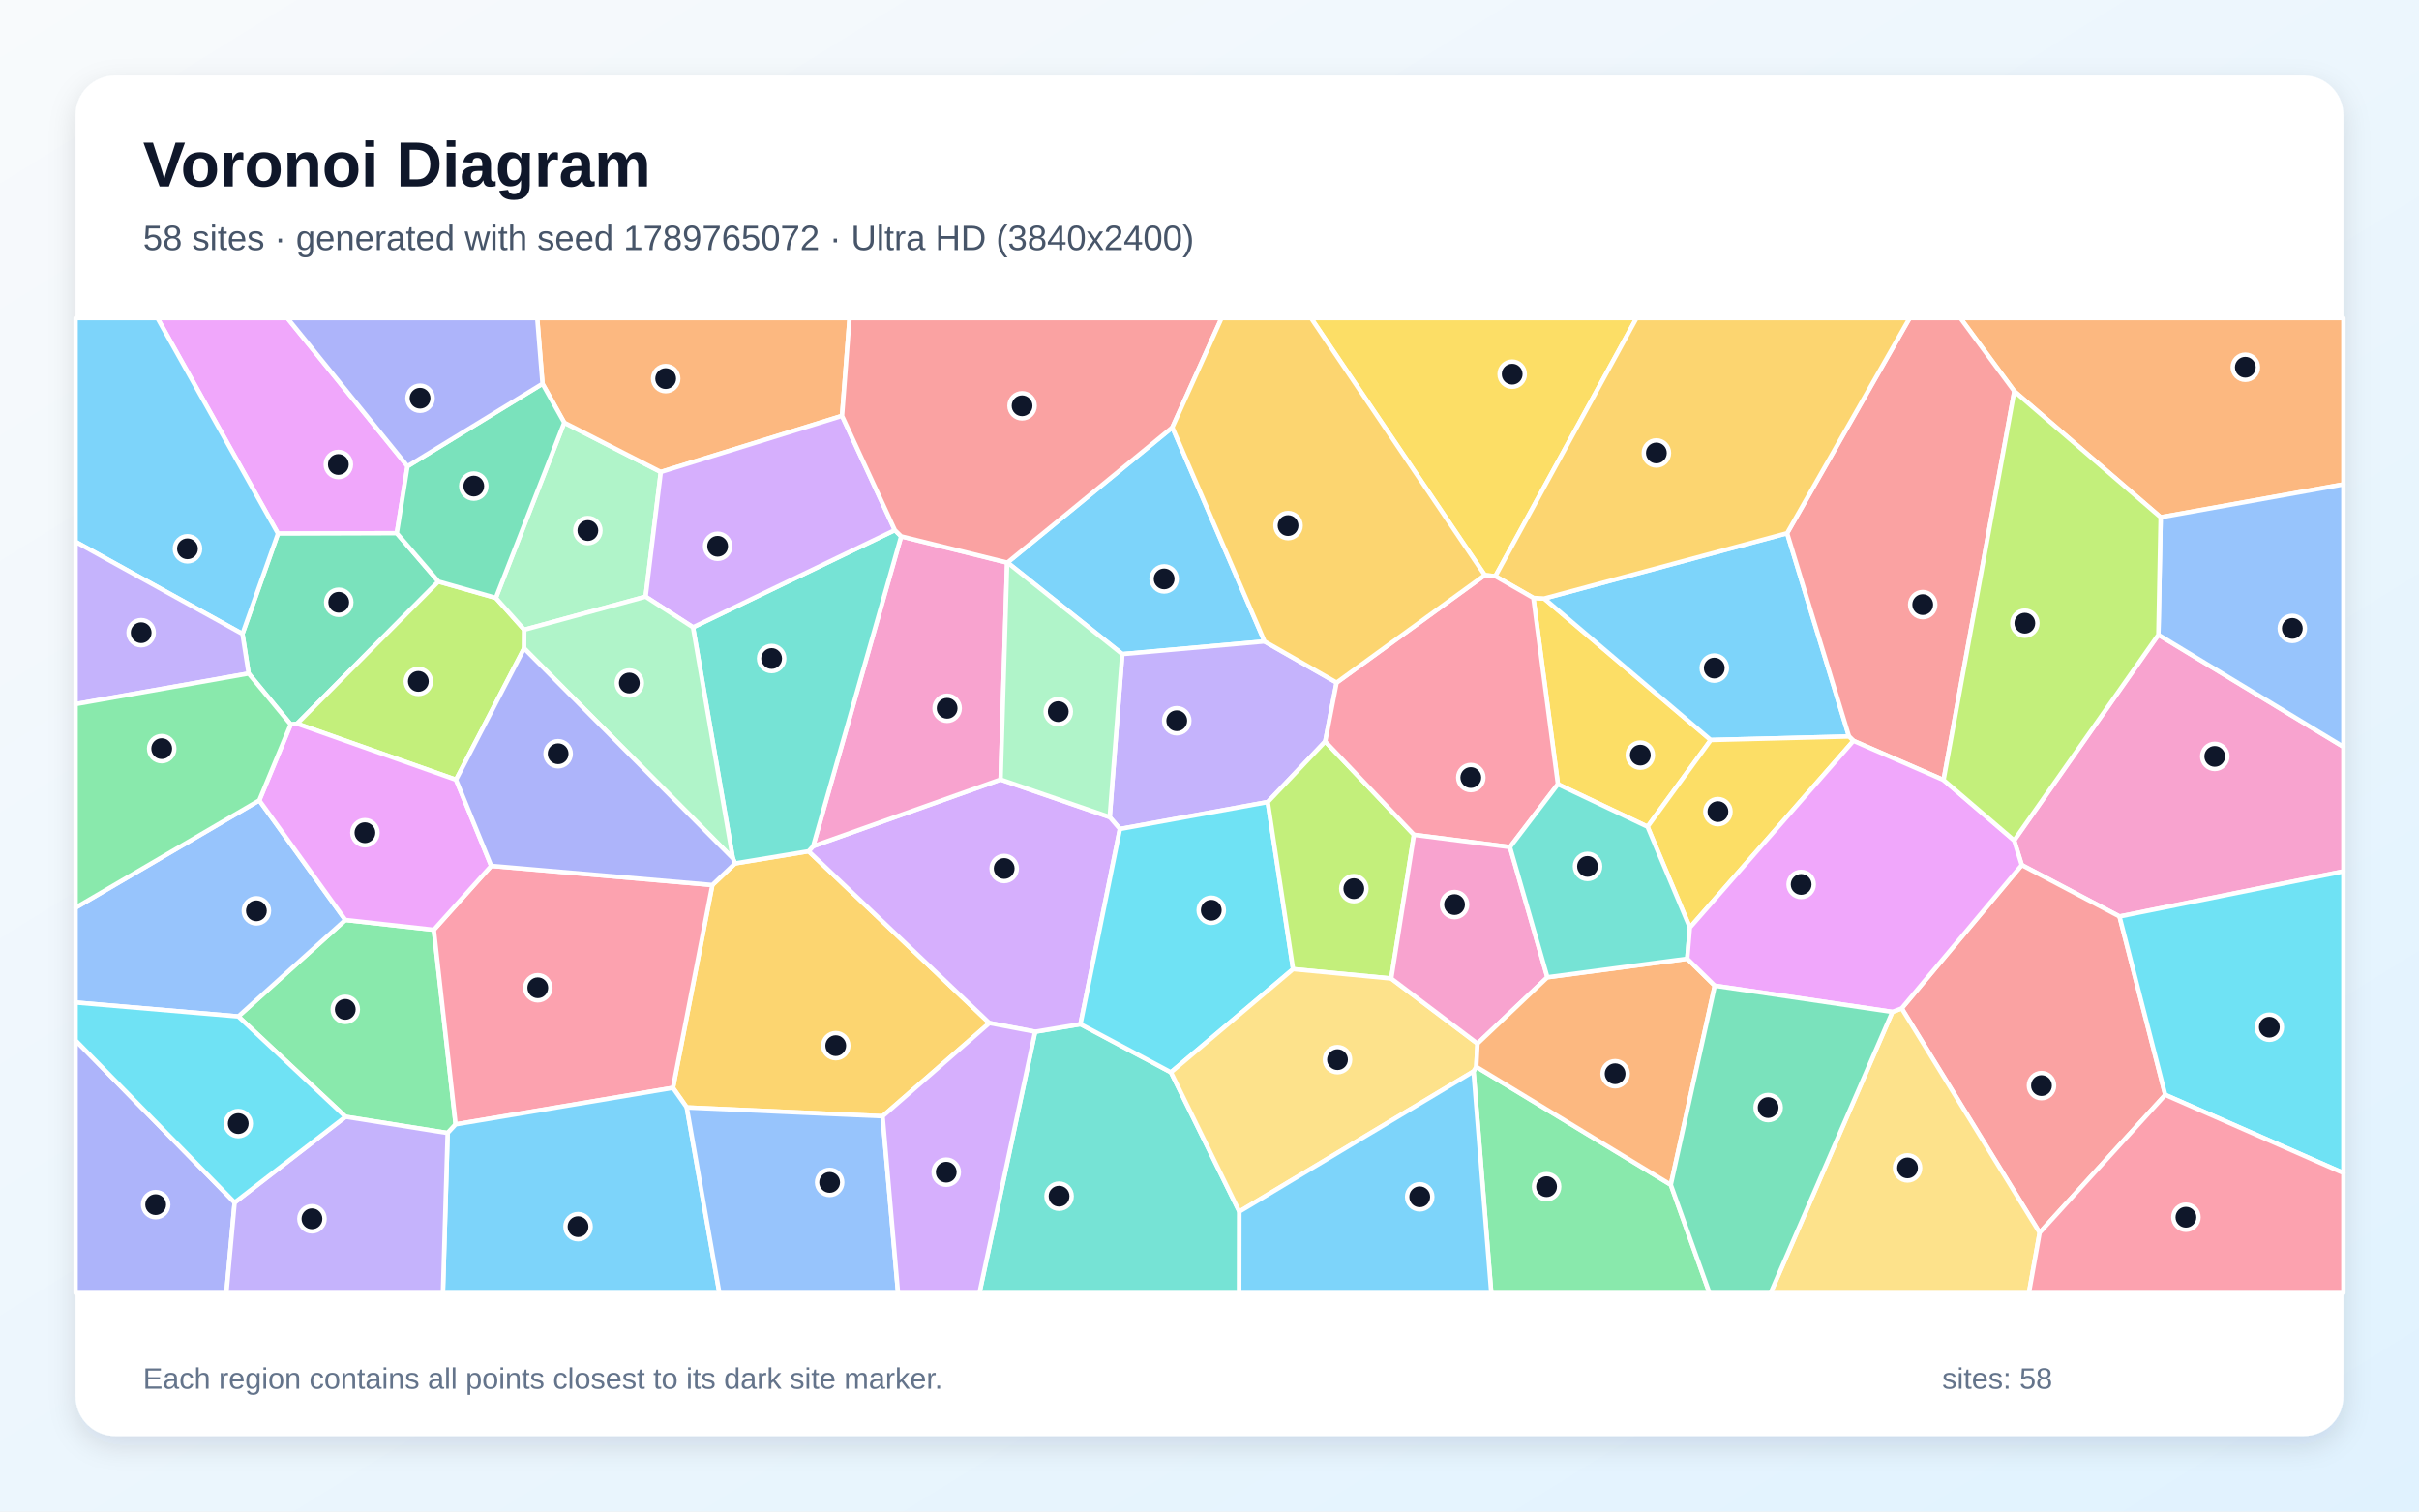
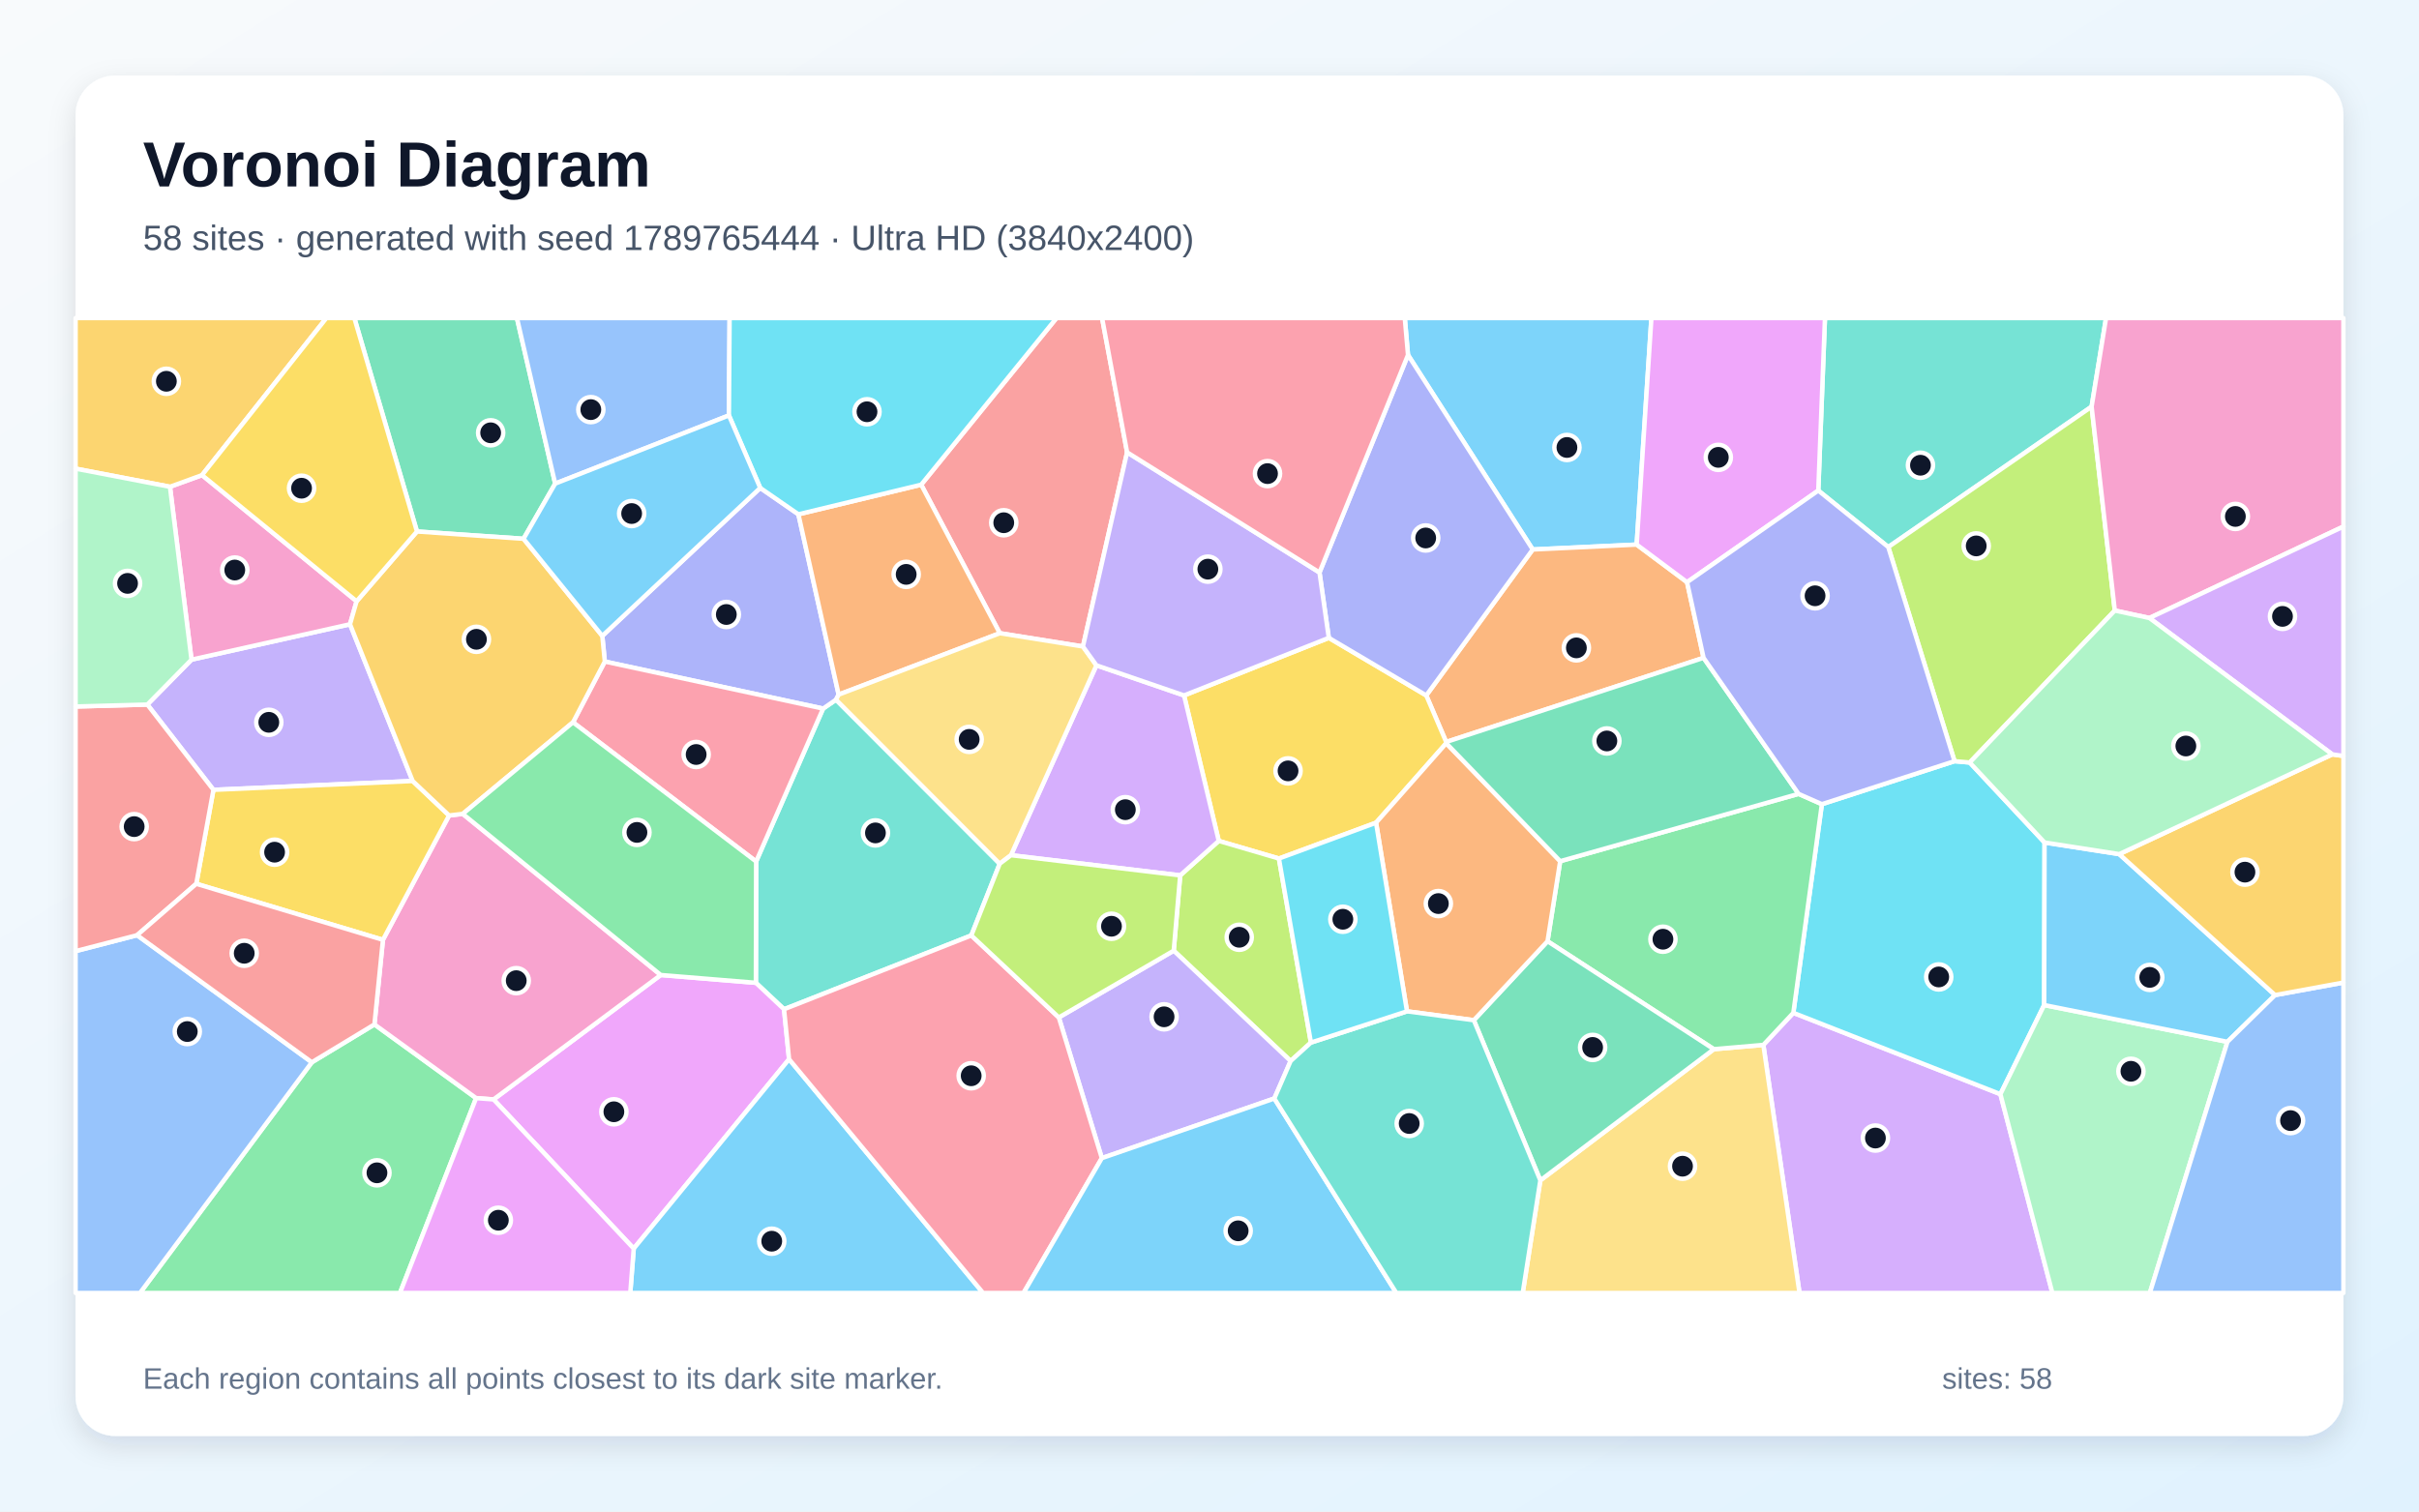
<svg xmlns="http://www.w3.org/2000/svg" width="3840" height="2400" viewBox="0 0 3840 2400" role="img" aria-labelledby="title description">
  <defs>
    <linearGradient id="background" x1="0" y1="0" x2="1" y2="1">
      <stop stop-color="#F8FAFC" />
      <stop offset="1" stop-color="#E0F2FE" />
    </linearGradient>
    <filter id="shadow" x="-5%" y="-5%" width="110%" height="110%">
      <feDropShadow dx="0" dy="15" stdDeviation="22" flood-color="#0F172A" flood-opacity=".12" />
    </filter>
  </defs>
  <rect width="3840" height="2400" fill="url(#background)" />
  <rect x="120" y="120" width="3600" height="2160" rx="63" fill="#FFFFFF" filter="url(#shadow)" />
  <g font-family="Arial, sans-serif">
    <text x="227" y="296" font-size="101" font-weight="700" fill="#0F172A">Voronoi Diagram</text>
-     <text x="227" y="397" font-size="56" fill="#475569">58 sites · generated with seed 1789765072 · Ultra HD (3840x2400)</text>
+     <text x="227" y="397" font-size="56" fill="#475569">58 sites · generated with seed 1789765444 · Ultra HD (3840x2400)</text>
  </g>
  <g stroke="#FFFFFF" stroke-width="7" stroke-linejoin="round">
-     <polygon points="1599.3,893.2 1861.0,678.6 2007.4,1018.5 1781.5,1038.6" fill="#38BDF8" fill-opacity="0.65" />
-     <polygon points="2121.8,1083.8 2103.7,1177.3 2012.5,1273.5 1777.8,1316.3 1761.6,1297.4 1781.5,1038.6 2007.4,1018.5" fill="#A78BFA" fill-opacity="0.65" />
-     <polygon points="3364.6,1455.2 3209.4,1373.5 3197.3,1334.4 3426.3,1007.9 3720.0,1185.8 3720.0,1383.6" fill="#F472B6" fill-opacity="0.65" />
-     <polygon points="3429.9,821.3 3197.6,621.2 3112.0,505.0 3720.0,505.0 3720.0,769.1" fill="#FB923C" fill-opacity="0.65" />
-     <polygon points="2615.4,1312.7 2473.1,1245.2 2434.1,949.4 2451.3,950.3 2715.7,1175.0" fill="#FACC15" fill-opacity="0.65" />
-     <polygon points="710.6,1799.0 548.5,1773.2 378.3,1613.9 548.2,1460.7 688.7,1476.3 723.3,1785.3" fill="#4ADE80" fill-opacity="0.65" />
-     <polygon points="1643.2,1638.2 1715.2,1626.2 1858.8,1702.6 1967.4,1923.8 1967.2,2053.0 1554.8,2053.0" fill="#2DD4BF" fill-opacity="0.65" />
-     <polygon points="3426.3,1007.9 3429.9,821.3 3720.0,769.1 3720.0,1185.8" fill="#60A5FA" fill-opacity="0.65" />
-     <polygon points="646.9,740.3 629.9,846.6 441.3,847.2 249.9,505.0 456.2,505.0" fill="#E879F9" fill-opacity="0.65" />
-     <polygon points="696.0,923.4 471.7,1149.1 461.5,1150.3 394.7,1069.4 384.9,1006.5 441.3,847.2 629.9,846.6" fill="#34D399" fill-opacity="0.65" />
-     <polygon points="3237.8,1957.3 3018.8,1601.1 3209.4,1373.5 3364.6,1455.2 3437.2,1738.4" fill="#F87171" fill-opacity="0.65" />
-     <polygon points="120.0,1651.9 372.5,1909.3 359.4,2053.0 120.0,2053.0" fill="#818CF8" fill-opacity="0.65" />
-     <polygon points="1401.1,1772.4 1090.2,1758.4 1068.3,1727.3 1130.8,1405.2 1166.9,1370.9 1283.6,1351.6 1570.6,1624.4" fill="#FBBF24" fill-opacity="0.65" />
-     <polygon points="787.1,949.3 832.2,999.9 832.0,1029.5 723.9,1238.1 471.7,1149.1 696.0,923.4" fill="#A3E635" fill-opacity="0.65" />
-     <polygon points="1715.2,1626.2 1643.2,1638.2 1570.6,1624.4 1283.6,1351.6 1290.8,1343.6 1588.4,1237.7 1761.6,1297.4 1777.8,1316.3" fill="#C084FC" fill-opacity="0.65" />
-     <polygon points="723.3,1785.3 688.7,1476.3 779.8,1374.8 1130.8,1405.2 1068.3,1727.3" fill="#FB7185" fill-opacity="0.65" />
-     <polygon points="2052.7,1538.8 1858.8,1702.6 1715.2,1626.2 1777.8,1316.3 2012.5,1273.5" fill="#22D3EE" fill-opacity="0.65" />
-     <polygon points="895.7,671.0 1049.0,749.4 1024.9,947.4 832.2,999.9 787.1,949.3" fill="#86EFAC" fill-opacity="0.65" />
-     <polygon points="3004.0,1606.7 3018.8,1601.1 3237.8,1957.3 3220.8,2053.0 2810.7,2053.0" fill="#FCD34D" fill-opacity="0.65" />
-     <polygon points="2836.9,846.6 2935.2,1169.4 2715.7,1175.0 2451.3,950.3" fill="#38BDF8" fill-opacity="0.65" />
-     <polygon points="441.3,847.2 384.9,1006.5 120.0,860.3 120.0,505.0 249.9,505.0" fill="#38BDF8" fill-opacity="0.65" />
-     <polygon points="384.9,1006.5 394.7,1069.4 120.0,1118.0 120.0,860.3" fill="#A78BFA" fill-opacity="0.65" />
-     <polygon points="1588.4,1237.7 1290.8,1343.6 1430.5,851.6 1598.8,893.3" fill="#F472B6" fill-opacity="0.65" />
-     <polygon points="1336.7,660.3 1049.0,749.4 895.7,671.0 861.2,609.3 852.8,505.0 1348.6,505.0" fill="#FB923C" fill-opacity="0.65" />
-     <polygon points="2373.8,914.9 2357.0,913.2 2081.2,505.0 2597.9,505.0" fill="#FACC15" fill-opacity="0.65" />
-     <polygon points="2339.1,1701.2 2343.5,1693.8 2652.3,1881.2 2713.7,2053.0 2367.3,2053.0" fill="#4ADE80" fill-opacity="0.65" />
-     <polygon points="1163.3,1362.8 1100.1,996.0 1420.5,841.7 1430.5,851.6 1290.8,1343.6 1283.6,1351.6 1166.9,1370.9" fill="#2DD4BF" fill-opacity="0.65" />
-     <polygon points="411.6,1270.8 548.2,1460.7 378.3,1613.9 120.0,1591.8 120.0,1441.2" fill="#60A5FA" fill-opacity="0.65" />
-     <polygon points="723.9,1238.1 779.8,1374.8 688.7,1476.3 548.2,1460.7 411.6,1270.8 461.5,1150.3 471.7,1149.1" fill="#E879F9" fill-opacity="0.65" />
-     <polygon points="861.2,609.3 895.7,671.0 787.1,949.3 696.0,923.4 629.9,846.6 646.9,740.3" fill="#34D399" fill-opacity="0.65" />
-     <polygon points="3085.3,1238.5 2942.2,1176.3 2935.2,1169.4 2836.9,846.6 3031.4,505.0 3112.0,505.0 3197.6,621.2" fill="#F87171" fill-opacity="0.65" />
-     <polygon points="861.2,609.3 646.9,740.3 456.2,505.0 852.8,505.0" fill="#818CF8" fill-opacity="0.65" />
-     <polygon points="2836.9,846.6 2451.3,950.3 2434.1,949.4 2373.8,914.9 2597.9,505.0 3031.4,505.0" fill="#FBBF24" fill-opacity="0.65" />
-     <polygon points="2244.6,1325.5 2208.5,1553.7 2052.7,1538.8 2012.5,1273.5 2103.7,1177.3" fill="#A3E635" fill-opacity="0.65" />
-     <polygon points="1420.5,841.7 1100.1,996.0 1024.9,947.4 1049.0,749.4 1336.7,660.3" fill="#C084FC" fill-opacity="0.65" />
-     <polygon points="2397.0,1345.0 2244.6,1325.5 2103.7,1177.3 2121.8,1083.8 2357.0,913.2 2373.8,914.9 2434.1,949.4 2473.1,1245.2" fill="#FB7185" fill-opacity="0.65" />
-     <polygon points="3437.2,1738.4 3364.6,1455.2 3720.0,1383.6 3720.0,1862.5" fill="#22D3EE" fill-opacity="0.65" />
-     <polygon points="1100.1,996.0 1163.3,1362.8 832.0,1029.5 832.2,999.9 1024.9,947.4" fill="#86EFAC" fill-opacity="0.65" />
-     <polygon points="1967.4,1923.8 1858.8,1702.6 2052.7,1538.8 2208.5,1553.7 2345.4,1657.0 2343.5,1693.8 2339.1,1701.2" fill="#FCD34D" fill-opacity="0.65" />
-     <polygon points="1967.4,1923.8 2339.1,1701.2 2367.3,2053.0 1967.2,2053.0" fill="#38BDF8" fill-opacity="0.65" />
-     <polygon points="710.6,1799.0 723.3,1785.3 1068.3,1727.3 1090.2,1758.4 1142.0,2053.0 703.1,2053.0" fill="#38BDF8" fill-opacity="0.65" />
-     <polygon points="372.5,1909.3 548.5,1773.2 710.6,1799.0 703.1,2053.0 359.4,2053.0" fill="#A78BFA" fill-opacity="0.65" />
-     <polygon points="2456.4,1551.7 2345.4,1657.0 2208.5,1553.7 2244.6,1325.5 2397.0,1345.0" fill="#F472B6" fill-opacity="0.65" />
-     <polygon points="2652.3,1881.2 2343.5,1693.8 2345.4,1657.0 2456.4,1551.7 2678.4,1522.2 2722.1,1565.1" fill="#FB923C" fill-opacity="0.65" />
-     <polygon points="2682.6,1472.8 2615.4,1312.7 2715.7,1175.0 2935.2,1169.4 2942.2,1176.3" fill="#FACC15" fill-opacity="0.65" />
-     <polygon points="394.7,1069.4 461.5,1150.3 411.6,1270.8 120.0,1441.2 120.0,1118.0" fill="#4ADE80" fill-opacity="0.65" />
-     <polygon points="2682.6,1472.8 2678.4,1522.2 2456.4,1551.7 2397.0,1345.0 2473.1,1245.2 2615.4,1312.7" fill="#2DD4BF" fill-opacity="0.65" />
-     <polygon points="1090.2,1758.4 1401.1,1772.4 1425.6,2053.0 1142.0,2053.0" fill="#60A5FA" fill-opacity="0.65" />
-     <polygon points="3004.0,1606.7 2722.1,1565.1 2678.4,1522.2 2682.6,1472.8 2942.2,1176.3 3085.3,1238.5 3197.3,1334.4 3209.4,1373.5 3018.8,1601.1" fill="#E879F9" fill-opacity="0.65" />
-     <polygon points="2652.3,1881.2 2722.1,1565.1 3004.0,1606.7 2810.7,2053.0 2713.7,2053.0" fill="#34D399" fill-opacity="0.65" />
-     <polygon points="1598.8,893.3 1430.5,851.6 1420.5,841.7 1336.7,660.3 1348.6,505.0 1939.2,505.0 1861.0,678.6 1599.3,893.2" fill="#F87171" fill-opacity="0.65" />
-     <polygon points="1163.3,1362.8 1166.9,1370.9 1130.8,1405.2 779.8,1374.8 723.9,1238.1 832.0,1029.5" fill="#818CF8" fill-opacity="0.65" />
-     <polygon points="2357.0,913.2 2121.8,1083.8 2007.4,1018.5 1861.0,678.6 1939.2,505.0 2081.2,505.0" fill="#FBBF24" fill-opacity="0.65" />
-     <polygon points="3085.3,1238.5 3197.6,621.2 3429.9,821.3 3426.3,1007.9 3197.3,1334.4" fill="#A3E635" fill-opacity="0.65" />
-     <polygon points="1401.1,1772.4 1570.6,1624.4 1643.2,1638.2 1554.8,2053.0 1425.6,2053.0" fill="#C084FC" fill-opacity="0.65" />
-     <polygon points="3237.8,1957.3 3437.2,1738.4 3720.0,1862.5 3720.0,2053.0 3220.8,2053.0" fill="#FB7185" fill-opacity="0.65" />
-     <polygon points="372.5,1909.3 120.0,1651.9 120.0,1591.8 378.3,1613.9 548.5,1773.2" fill="#22D3EE" fill-opacity="0.65" />
-     <polygon points="1588.4,1237.7 1598.8,893.3 1599.3,893.2 1781.5,1038.6 1761.6,1297.4" fill="#86EFAC" fill-opacity="0.65" />
+     <polygon points="2598.1,864.7 2433.1,872.5 2235.1,563.6 2230.0,505.0 2621.5,505.0" fill="#38BDF8" fill-opacity="0.65" />
+     <polygon points="655.1,1240.1 338.8,1254.1 233.9,1118.7 304.0,1047.4 555.6,991.2" fill="#A78BFA" fill-opacity="0.65" />
+     <polygon points="269.8,772.9 320.7,754.4 566.1,954.7 555.6,991.2 304.0,1047.4" fill="#F472B6" fill-opacity="0.65" />
+     <polygon points="2678.1,924.4 2704.3,1044.5 2295.7,1178.1 2264.1,1104.2 2433.1,872.5 2598.1,864.7" fill="#FB923C" fill-opacity="0.65" />
+     <polygon points="2295.8,1180.1 2184.4,1306.3 2030.2,1363.2 1934.7,1335.2 1879.6,1104.2 2109.4,1012.8 2264.1,1104.2 2295.7,1178.1" fill="#FACC15" fill-opacity="0.65" />
+     <polygon points="495.0,1686.7 594.4,1626.6 755.8,1743.6 634.9,2053.0 222.2,2053.0" fill="#4ADE80" fill-opacity="0.65" />
+     <polygon points="1587.0,1371.4 1541.9,1485.3 1244.6,1602.5 1199.9,1560.5 1200.3,1367.9 1306.6,1125.1 1327.1,1111.0" fill="#2DD4BF" fill-opacity="0.65" />
+     <polygon points="120.0,1510.2 217.6,1484.9 495.0,1686.7 222.2,2053.0 120.0,2053.0" fill="#60A5FA" fill-opacity="0.65" />
+     <polygon points="783.5,1745.7 1048.9,1548.1 1199.9,1560.5 1244.6,1602.5 1252.6,1681.8 1006.0,1982.5" fill="#E879F9" fill-opacity="0.65" />
+     <polygon points="881.3,767.9 831.1,855.5 661.9,843.9 562.5,505.0 820.6,505.0" fill="#34D399" fill-opacity="0.65" />
+     <polygon points="1789.2,718.2 1719.1,1026.5 1587.1,1005.4 1462.3,769.6 1677.1,505.0 1749.5,505.0" fill="#F87171" fill-opacity="0.65" />
+     <polygon points="956.1,1009.7 1206.8,774.7 1267.4,816.6 1331.3,1102.9 1327.1,1111.0 1306.6,1125.1 960.1,1050.4" fill="#818CF8" fill-opacity="0.65" />
+     <polygon points="320.7,754.4 269.8,772.9 120.0,744.1 120.0,505.0 518.1,505.0" fill="#FBBF24" fill-opacity="0.65" />
+     <polygon points="2081.0,1655.4 2048.8,1684.7 1863.2,1509.5 1873.5,1389.9 1934.7,1335.2 2030.2,1363.2" fill="#A3E635" fill-opacity="0.65" />
+     <polygon points="2799.2,1659.1 2846.8,1608.2 3175.5,1737.3 3258.0,2053.0 2856.6,2053.0" fill="#C084FC" fill-opacity="0.65" />
+     <polygon points="909.6,1146.9 960.1,1050.4 1306.6,1125.1 1200.3,1367.9" fill="#FB7185" fill-opacity="0.65" />
+     <polygon points="3102.7,1208.6 3126.8,1210.7 3245.6,1337.7 3245.0,1595.8 3175.5,1737.3 2846.8,1608.2 2892.1,1276.9" fill="#22D3EE" fill-opacity="0.65" />
+     <polygon points="3175.5,1737.3 3245.0,1595.8 3535.9,1654.2 3412.7,2053.0 3258.0,2053.0" fill="#86EFAC" fill-opacity="0.65" />
+     <polygon points="2445.2,1874.2 2720.6,1665.9 2799.2,1659.1 2856.6,2053.0 2417.2,2053.0" fill="#FCD34D" fill-opacity="0.65" />
+     <polygon points="3364.2,1356.2 3611.5,1580.0 3535.9,1654.2 3245.0,1595.8 3245.6,1337.7" fill="#38BDF8" fill-opacity="0.65" />
+     <polygon points="1006.0,1982.5 1252.6,1681.8 1560.6,2053.0 1000.5,2053.0" fill="#38BDF8" fill-opacity="0.65" />
+     <polygon points="2022.9,1744.2 1749.1,1838.9 1680.8,1615.5 1863.2,1509.5 2048.8,1684.7" fill="#A78BFA" fill-opacity="0.65" />
+     <polygon points="734.6,1292.3 1048.9,1548.1 783.5,1745.7 755.8,1743.6 594.4,1626.6 607.9,1492.3 712.9,1294.8" fill="#F472B6" fill-opacity="0.65" />
+     <polygon points="1462.3,769.6 1587.1,1005.4 1331.3,1102.9 1267.4,816.6" fill="#FB923C" fill-opacity="0.65" />
+     <polygon points="712.9,1294.8 607.9,1492.3 311.6,1403.3 338.8,1254.1 655.1,1240.1" fill="#FACC15" fill-opacity="0.65" />
+     <polygon points="2720.6,1665.9 2456.6,1494.5 2476.7,1367.4 2855.1,1260.5 2892.1,1276.9 2846.8,1608.2 2799.2,1659.1" fill="#4ADE80" fill-opacity="0.65" />
+     <polygon points="3320.3,645.7 2997.5,868.6 2886.4,778.9 2897.0,505.0 3343.2,505.0" fill="#2DD4BF" fill-opacity="0.65" />
+     <polygon points="1157.1,659.6 881.3,767.9 820.6,505.0 1158.2,505.0" fill="#60A5FA" fill-opacity="0.65" />
+     <polygon points="2886.4,778.9 2678.1,924.4 2598.1,864.7 2621.5,505.0 2897.0,505.0" fill="#E879F9" fill-opacity="0.65" />
+     <polygon points="2339.6,1619.9 2456.6,1494.5 2720.6,1665.9 2445.2,1874.2" fill="#34D399" fill-opacity="0.65" />
+     <polygon points="311.6,1403.3 217.6,1484.9 120.0,1510.2 120.0,1121.8 233.9,1118.7 338.8,1254.1" fill="#F87171" fill-opacity="0.65" />
+     <polygon points="2109.4,1012.8 2094.6,909.0 2235.1,563.6 2433.1,872.5 2264.1,1104.2" fill="#818CF8" fill-opacity="0.65" />
+     <polygon points="661.9,843.9 831.1,855.5 956.1,1009.7 960.1,1050.4 909.6,1146.9 734.6,1292.3 712.9,1294.8 655.1,1240.1 555.6,991.2 566.1,954.7" fill="#FBBF24" fill-opacity="0.65" />
+     <polygon points="3357.1,969.4 3126.8,1210.7 3102.7,1208.6 2997.5,868.6 3320.3,645.7" fill="#A3E635" fill-opacity="0.65" />
+     <polygon points="1873.5,1389.9 1604.8,1357.9 1740.5,1056.4 1879.6,1104.2 1934.7,1335.2" fill="#C084FC" fill-opacity="0.65" />
+     <polygon points="1252.6,1681.8 1244.6,1602.5 1541.9,1485.3 1680.8,1615.5 1749.1,1838.9 1624.8,2053.0 1560.6,2053.0" fill="#FB7185" fill-opacity="0.65" />
+     <polygon points="1462.3,769.6 1267.4,816.6 1206.8,774.7 1157.1,659.6 1158.2,505.0 1677.1,505.0" fill="#22D3EE" fill-opacity="0.65" />
+     <polygon points="269.8,772.9 304.0,1047.4 233.9,1118.7 120.0,1121.8 120.0,744.1" fill="#86EFAC" fill-opacity="0.65" />
+     <polygon points="1740.5,1056.4 1604.8,1357.9 1587.0,1371.4 1327.1,1111.0 1331.3,1102.9 1587.1,1005.4 1719.1,1026.5" fill="#FCD34D" fill-opacity="0.65" />
+     <polygon points="1749.1,1838.9 2022.9,1744.2 2216.6,2053.0 1624.8,2053.0" fill="#38BDF8" fill-opacity="0.65" />
+     <polygon points="1157.1,659.6 1206.8,774.7 956.1,1009.7 831.1,855.5 881.3,767.9" fill="#38BDF8" fill-opacity="0.65" />
+     <polygon points="2094.6,909.0 2109.4,1012.8 1879.6,1104.2 1740.5,1056.4 1719.1,1026.5 1789.2,718.2" fill="#A78BFA" fill-opacity="0.65" />
+     <polygon points="3412.1,981.3 3357.1,969.4 3320.3,645.7 3343.2,505.0 3720.0,505.0 3720.0,836.1" fill="#F472B6" fill-opacity="0.65" />
+     <polygon points="2476.7,1367.4 2456.6,1494.5 2339.6,1619.9 2233.5,1605.8 2184.4,1306.3 2295.8,1180.1" fill="#FB923C" fill-opacity="0.65" />
+     <polygon points="661.9,843.9 566.1,954.7 320.7,754.4 518.1,505.0 562.5,505.0" fill="#FACC15" fill-opacity="0.65" />
+     <polygon points="909.6,1146.9 1200.3,1367.9 1199.9,1560.5 1048.9,1548.1 734.6,1292.3" fill="#4ADE80" fill-opacity="0.65" />
+     <polygon points="2022.9,1744.2 2048.8,1684.7 2081.0,1655.4 2233.5,1605.8 2339.6,1619.9 2445.2,1874.2 2417.2,2053.0 2216.6,2053.0" fill="#2DD4BF" fill-opacity="0.65" />
+     <polygon points="3535.9,1654.2 3611.5,1580.0 3720.0,1560.1 3720.0,2053.0 3412.7,2053.0" fill="#60A5FA" fill-opacity="0.65" />
+     <polygon points="755.8,1743.6 783.5,1745.7 1006.0,1982.5 1000.5,2053.0 634.9,2053.0" fill="#E879F9" fill-opacity="0.65" />
+     <polygon points="2855.1,1260.5 2476.7,1367.4 2295.8,1180.1 2295.7,1178.1 2704.3,1044.5" fill="#34D399" fill-opacity="0.65" />
+     <polygon points="311.6,1403.3 607.9,1492.3 594.4,1626.6 495.0,1686.7 217.6,1484.9" fill="#F87171" fill-opacity="0.65" />
+     <polygon points="2886.4,778.9 2997.5,868.6 3102.7,1208.6 2892.1,1276.9 2855.1,1260.5 2704.3,1044.5 2678.1,924.4" fill="#818CF8" fill-opacity="0.65" />
+     <polygon points="3611.5,1580.0 3364.2,1356.2 3702.3,1197.8 3720.0,1200.3 3720.0,1560.1" fill="#FBBF24" fill-opacity="0.65" />
+     <polygon points="1680.8,1615.5 1541.9,1485.3 1587.0,1371.4 1604.8,1357.9 1873.5,1389.9 1863.2,1509.5" fill="#A3E635" fill-opacity="0.65" />
+     <polygon points="3702.3,1197.8 3412.1,981.3 3720.0,836.1 3720.0,1200.3" fill="#C084FC" fill-opacity="0.65" />
+     <polygon points="2094.6,909.0 1789.2,718.2 1749.5,505.0 2230.0,505.0 2235.1,563.6" fill="#FB7185" fill-opacity="0.65" />
+     <polygon points="2233.5,1605.8 2081.0,1655.4 2030.2,1363.2 2184.4,1306.3" fill="#22D3EE" fill-opacity="0.65" />
+     <polygon points="3702.3,1197.8 3364.2,1356.2 3245.6,1337.7 3126.8,1210.7 3357.1,969.4 3412.1,981.3" fill="#86EFAC" fill-opacity="0.65" />
  </g>
  <g>
-     <circle cx="1848.0" cy="919.2" r="20" fill="#0F172A" stroke="#FFFFFF" stroke-width="7" />
-     <circle cx="1868.0" cy="1144.4" r="20" fill="#0F172A" stroke="#FFFFFF" stroke-width="7" />
-     <circle cx="3515.8" cy="1201.0" r="20" fill="#0F172A" stroke="#FFFFFF" stroke-width="7" />
-     <circle cx="3564.3" cy="583.1" r="20" fill="#0F172A" stroke="#FFFFFF" stroke-width="7" />
-     <circle cx="2603.9" cy="1199.0" r="20" fill="#0F172A" stroke="#FFFFFF" stroke-width="7" />
-     <circle cx="548.1" cy="1602.7" r="20" fill="#0F172A" stroke="#FFFFFF" stroke-width="7" />
-     <circle cx="1681.2" cy="1899.3" r="20" fill="#0F172A" stroke="#FFFFFF" stroke-width="7" />
-     <circle cx="3638.9" cy="997.8" r="20" fill="#0F172A" stroke="#FFFFFF" stroke-width="7" />
-     <circle cx="537.1" cy="737.5" r="20" fill="#0F172A" stroke="#FFFFFF" stroke-width="7" />
-     <circle cx="537.7" cy="956.3" r="20" fill="#0F172A" stroke="#FFFFFF" stroke-width="7" />
-     <circle cx="3240.7" cy="1723.7" r="20" fill="#0F172A" stroke="#FFFFFF" stroke-width="7" />
-     <circle cx="247.1" cy="1912.7" r="20" fill="#0F172A" stroke="#FFFFFF" stroke-width="7" />
-     <circle cx="1326.7" cy="1660.3" r="20" fill="#0F172A" stroke="#FFFFFF" stroke-width="7" />
-     <circle cx="664.1" cy="1081.9" r="20" fill="#0F172A" stroke="#FFFFFF" stroke-width="7" />
-     <circle cx="1594.1" cy="1379.0" r="20" fill="#0F172A" stroke="#FFFFFF" stroke-width="7" />
-     <circle cx="853.7" cy="1568.4" r="20" fill="#0F172A" stroke="#FFFFFF" stroke-width="7" />
-     <circle cx="1922.8" cy="1445.3" r="20" fill="#0F172A" stroke="#FFFFFF" stroke-width="7" />
-     <circle cx="933.2" cy="842.4" r="20" fill="#0F172A" stroke="#FFFFFF" stroke-width="7" />
-     <circle cx="3028.1" cy="1854.4" r="20" fill="#0F172A" stroke="#FFFFFF" stroke-width="7" />
-     <circle cx="2721.3" cy="1060.8" r="20" fill="#0F172A" stroke="#FFFFFF" stroke-width="7" />
-     <circle cx="297.6" cy="871.4" r="20" fill="#0F172A" stroke="#FFFFFF" stroke-width="7" />
-     <circle cx="224.1" cy="1004.6" r="20" fill="#0F172A" stroke="#FFFFFF" stroke-width="7" />
-     <circle cx="1503.5" cy="1124.6" r="20" fill="#0F172A" stroke="#FFFFFF" stroke-width="7" />
-     <circle cx="1056.7" cy="601.1" r="20" fill="#0F172A" stroke="#FFFFFF" stroke-width="7" />
-     <circle cx="2400.5" cy="594.1" r="20" fill="#0F172A" stroke="#FFFFFF" stroke-width="7" />
-     <circle cx="2455.1" cy="1884.2" r="20" fill="#0F172A" stroke="#FFFFFF" stroke-width="7" />
-     <circle cx="1224.9" cy="1045.6" r="20" fill="#0F172A" stroke="#FFFFFF" stroke-width="7" />
-     <circle cx="407.0" cy="1446.2" r="20" fill="#0F172A" stroke="#FFFFFF" stroke-width="7" />
-     <circle cx="579.3" cy="1322.2" r="20" fill="#0F172A" stroke="#FFFFFF" stroke-width="7" />
-     <circle cx="752.1" cy="771.8" r="20" fill="#0F172A" stroke="#FFFFFF" stroke-width="7" />
-     <circle cx="3052.2" cy="960.0" r="20" fill="#0F172A" stroke="#FFFFFF" stroke-width="7" />
-     <circle cx="666.8" cy="632.3" r="20" fill="#0F172A" stroke="#FFFFFF" stroke-width="7" />
-     <circle cx="2629.4" cy="719.2" r="20" fill="#0F172A" stroke="#FFFFFF" stroke-width="7" />
-     <circle cx="2149.1" cy="1411.0" r="20" fill="#0F172A" stroke="#FFFFFF" stroke-width="7" />
-     <circle cx="1139.2" cy="867.4" r="20" fill="#0F172A" stroke="#FFFFFF" stroke-width="7" />
-     <circle cx="2334.8" cy="1234.6" r="20" fill="#0F172A" stroke="#FFFFFF" stroke-width="7" />
-     <circle cx="3602.4" cy="1631.0" r="20" fill="#0F172A" stroke="#FFFFFF" stroke-width="7" />
-     <circle cx="999.0" cy="1084.5" r="20" fill="#0F172A" stroke="#FFFFFF" stroke-width="7" />
-     <circle cx="2123.2" cy="1682.5" r="20" fill="#0F172A" stroke="#FFFFFF" stroke-width="7" />
-     <circle cx="2253.7" cy="1900.3" r="20" fill="#0F172A" stroke="#FFFFFF" stroke-width="7" />
-     <circle cx="917.6" cy="1947.7" r="20" fill="#0F172A" stroke="#FFFFFF" stroke-width="7" />
-     <circle cx="495.2" cy="1935.2" r="20" fill="#0F172A" stroke="#FFFFFF" stroke-width="7" />
-     <circle cx="2309.0" cy="1436.3" r="20" fill="#0F172A" stroke="#FFFFFF" stroke-width="7" />
-     <circle cx="2563.9" cy="1704.9" r="20" fill="#0F172A" stroke="#FFFFFF" stroke-width="7" />
-     <circle cx="2727.1" cy="1288.7" r="20" fill="#0F172A" stroke="#FFFFFF" stroke-width="7" />
-     <circle cx="256.7" cy="1188.7" r="20" fill="#0F172A" stroke="#FFFFFF" stroke-width="7" />
-     <circle cx="2520.1" cy="1375.7" r="20" fill="#0F172A" stroke="#FFFFFF" stroke-width="7" />
-     <circle cx="1317.0" cy="1877.4" r="20" fill="#0F172A" stroke="#FFFFFF" stroke-width="7" />
-     <circle cx="2859.2" cy="1404.3" r="20" fill="#0F172A" stroke="#FFFFFF" stroke-width="7" />
-     <circle cx="2806.8" cy="1758.6" r="20" fill="#0F172A" stroke="#FFFFFF" stroke-width="7" />
-     <circle cx="1622.5" cy="644.3" r="20" fill="#0F172A" stroke="#FFFFFF" stroke-width="7" />
-     <circle cx="886.0" cy="1196.8" r="20" fill="#0F172A" stroke="#FFFFFF" stroke-width="7" />
-     <circle cx="2044.7" cy="834.5" r="20" fill="#0F172A" stroke="#FFFFFF" stroke-width="7" />
-     <circle cx="3214.3" cy="989.5" r="20" fill="#0F172A" stroke="#FFFFFF" stroke-width="7" />
-     <circle cx="1502.1" cy="1861.2" r="20" fill="#0F172A" stroke="#FFFFFF" stroke-width="7" />
-     <circle cx="3470.0" cy="1932.7" r="20" fill="#0F172A" stroke="#FFFFFF" stroke-width="7" />
-     <circle cx="378.2" cy="1784.0" r="20" fill="#0F172A" stroke="#FFFFFF" stroke-width="7" />
-     <circle cx="1679.9" cy="1129.9" r="20" fill="#0F172A" stroke="#FFFFFF" stroke-width="7" />
+     <circle cx="2487.4" cy="710.5" r="20" fill="#0F172A" stroke="#FFFFFF" stroke-width="7" />
+     <circle cx="426.7" cy="1146.9" r="20" fill="#0F172A" stroke="#FFFFFF" stroke-width="7" />
+     <circle cx="372.7" cy="905.1" r="20" fill="#0F172A" stroke="#FFFFFF" stroke-width="7" />
+     <circle cx="2502.4" cy="1028.7" r="20" fill="#0F172A" stroke="#FFFFFF" stroke-width="7" />
+     <circle cx="2044.7" cy="1224.0" r="20" fill="#0F172A" stroke="#FFFFFF" stroke-width="7" />
+     <circle cx="598.4" cy="1862.2" r="20" fill="#0F172A" stroke="#FFFFFF" stroke-width="7" />
+     <circle cx="1389.7" cy="1322.5" r="20" fill="#0F172A" stroke="#FFFFFF" stroke-width="7" />
+     <circle cx="297.3" cy="1637.9" r="20" fill="#0F172A" stroke="#FFFFFF" stroke-width="7" />
+     <circle cx="974.5" cy="1765.3" r="20" fill="#0F172A" stroke="#FFFFFF" stroke-width="7" />
+     <circle cx="778.9" cy="687.2" r="20" fill="#0F172A" stroke="#FFFFFF" stroke-width="7" />
+     <circle cx="1593.4" cy="830.0" r="20" fill="#0F172A" stroke="#FFFFFF" stroke-width="7" />
+     <circle cx="1153.0" cy="975.7" r="20" fill="#0F172A" stroke="#FFFFFF" stroke-width="7" />
+     <circle cx="264.1" cy="605.4" r="20" fill="#0F172A" stroke="#FFFFFF" stroke-width="7" />
+     <circle cx="1967.2" cy="1488.2" r="20" fill="#0F172A" stroke="#FFFFFF" stroke-width="7" />
+     <circle cx="2977.1" cy="1807.0" r="20" fill="#0F172A" stroke="#FFFFFF" stroke-width="7" />
+     <circle cx="1105.1" cy="1198.0" r="20" fill="#0F172A" stroke="#FFFFFF" stroke-width="7" />
+     <circle cx="3077.6" cy="1551.2" r="20" fill="#0F172A" stroke="#FFFFFF" stroke-width="7" />
+     <circle cx="3382.7" cy="1701.0" r="20" fill="#0F172A" stroke="#FFFFFF" stroke-width="7" />
+     <circle cx="2670.9" cy="1851.7" r="20" fill="#0F172A" stroke="#FFFFFF" stroke-width="7" />
+     <circle cx="3412.6" cy="1551.9" r="20" fill="#0F172A" stroke="#FFFFFF" stroke-width="7" />
+     <circle cx="1225.1" cy="1970.8" r="20" fill="#0F172A" stroke="#FFFFFF" stroke-width="7" />
+     <circle cx="1847.9" cy="1614.5" r="20" fill="#0F172A" stroke="#FFFFFF" stroke-width="7" />
+     <circle cx="819.5" cy="1557.1" r="20" fill="#0F172A" stroke="#FFFFFF" stroke-width="7" />
+     <circle cx="1438.5" cy="912.0" r="20" fill="#0F172A" stroke="#FFFFFF" stroke-width="7" />
+     <circle cx="435.9" cy="1353.1" r="20" fill="#0F172A" stroke="#FFFFFF" stroke-width="7" />
+     <circle cx="2639.8" cy="1491.3" r="20" fill="#0F172A" stroke="#FFFFFF" stroke-width="7" />
+     <circle cx="3048.6" cy="738.7" r="20" fill="#0F172A" stroke="#FFFFFF" stroke-width="7" />
+     <circle cx="937.9" cy="650.4" r="20" fill="#0F172A" stroke="#FFFFFF" stroke-width="7" />
+     <circle cx="2727.7" cy="726.2" r="20" fill="#0F172A" stroke="#FFFFFF" stroke-width="7" />
+     <circle cx="2528.2" cy="1663.1" r="20" fill="#0F172A" stroke="#FFFFFF" stroke-width="7" />
+     <circle cx="213.0" cy="1312.5" r="20" fill="#0F172A" stroke="#FFFFFF" stroke-width="7" />
+     <circle cx="2263.2" cy="854.2" r="20" fill="#0F172A" stroke="#FFFFFF" stroke-width="7" />
+     <circle cx="756.3" cy="1015.1" r="20" fill="#0F172A" stroke="#FFFFFF" stroke-width="7" />
+     <circle cx="3137.1" cy="866.8" r="20" fill="#0F172A" stroke="#FFFFFF" stroke-width="7" />
+     <circle cx="1786.4" cy="1285.6" r="20" fill="#0F172A" stroke="#FFFFFF" stroke-width="7" />
+     <circle cx="1541.7" cy="1708.1" r="20" fill="#0F172A" stroke="#FFFFFF" stroke-width="7" />
+     <circle cx="1376.3" cy="653.8" r="20" fill="#0F172A" stroke="#FFFFFF" stroke-width="7" />
+     <circle cx="202.5" cy="926.3" r="20" fill="#0F172A" stroke="#FFFFFF" stroke-width="7" />
+     <circle cx="1538.5" cy="1174.0" r="20" fill="#0F172A" stroke="#FFFFFF" stroke-width="7" />
+     <circle cx="1965.5" cy="1954.3" r="20" fill="#0F172A" stroke="#FFFFFF" stroke-width="7" />
+     <circle cx="1002.7" cy="815.4" r="20" fill="#0F172A" stroke="#FFFFFF" stroke-width="7" />
+     <circle cx="1917.4" cy="903.7" r="20" fill="#0F172A" stroke="#FFFFFF" stroke-width="7" />
+     <circle cx="3548.5" cy="820.0" r="20" fill="#0F172A" stroke="#FFFFFF" stroke-width="7" />
+     <circle cx="2283.3" cy="1434.7" r="20" fill="#0F172A" stroke="#FFFFFF" stroke-width="7" />
+     <circle cx="478.7" cy="775.2" r="20" fill="#0F172A" stroke="#FFFFFF" stroke-width="7" />
+     <circle cx="1011.1" cy="1321.7" r="20" fill="#0F172A" stroke="#FFFFFF" stroke-width="7" />
+     <circle cx="2237.0" cy="1783.9" r="20" fill="#0F172A" stroke="#FFFFFF" stroke-width="7" />
+     <circle cx="3636.1" cy="1779.3" r="20" fill="#0F172A" stroke="#FFFFFF" stroke-width="7" />
+     <circle cx="791.1" cy="1937.5" r="20" fill="#0F172A" stroke="#FFFFFF" stroke-width="7" />
+     <circle cx="2550.8" cy="1176.5" r="20" fill="#0F172A" stroke="#FFFFFF" stroke-width="7" />
+     <circle cx="387.7" cy="1513.6" r="20" fill="#0F172A" stroke="#FFFFFF" stroke-width="7" />
+     <circle cx="2881.3" cy="946.0" r="20" fill="#0F172A" stroke="#FFFFFF" stroke-width="7" />
+     <circle cx="3563.7" cy="1384.8" r="20" fill="#0F172A" stroke="#FFFFFF" stroke-width="7" />
+     <circle cx="1764.4" cy="1470.7" r="20" fill="#0F172A" stroke="#FFFFFF" stroke-width="7" />
+     <circle cx="3623.3" cy="978.7" r="20" fill="#0F172A" stroke="#FFFFFF" stroke-width="7" />
+     <circle cx="2012.1" cy="752.0" r="20" fill="#0F172A" stroke="#FFFFFF" stroke-width="7" />
+     <circle cx="2131.7" cy="1459.6" r="20" fill="#0F172A" stroke="#FFFFFF" stroke-width="7" />
+     <circle cx="3469.9" cy="1184.5" r="20" fill="#0F172A" stroke="#FFFFFF" stroke-width="7" />
  </g>
  <g font-family="Arial, sans-serif" font-size="47" fill="#64748B">
    <text x="227" y="2205">Each region contains all points closest to its dark site marker.</text>
    <text x="3083" y="2205">sites: 58</text>
  </g>
</svg>
